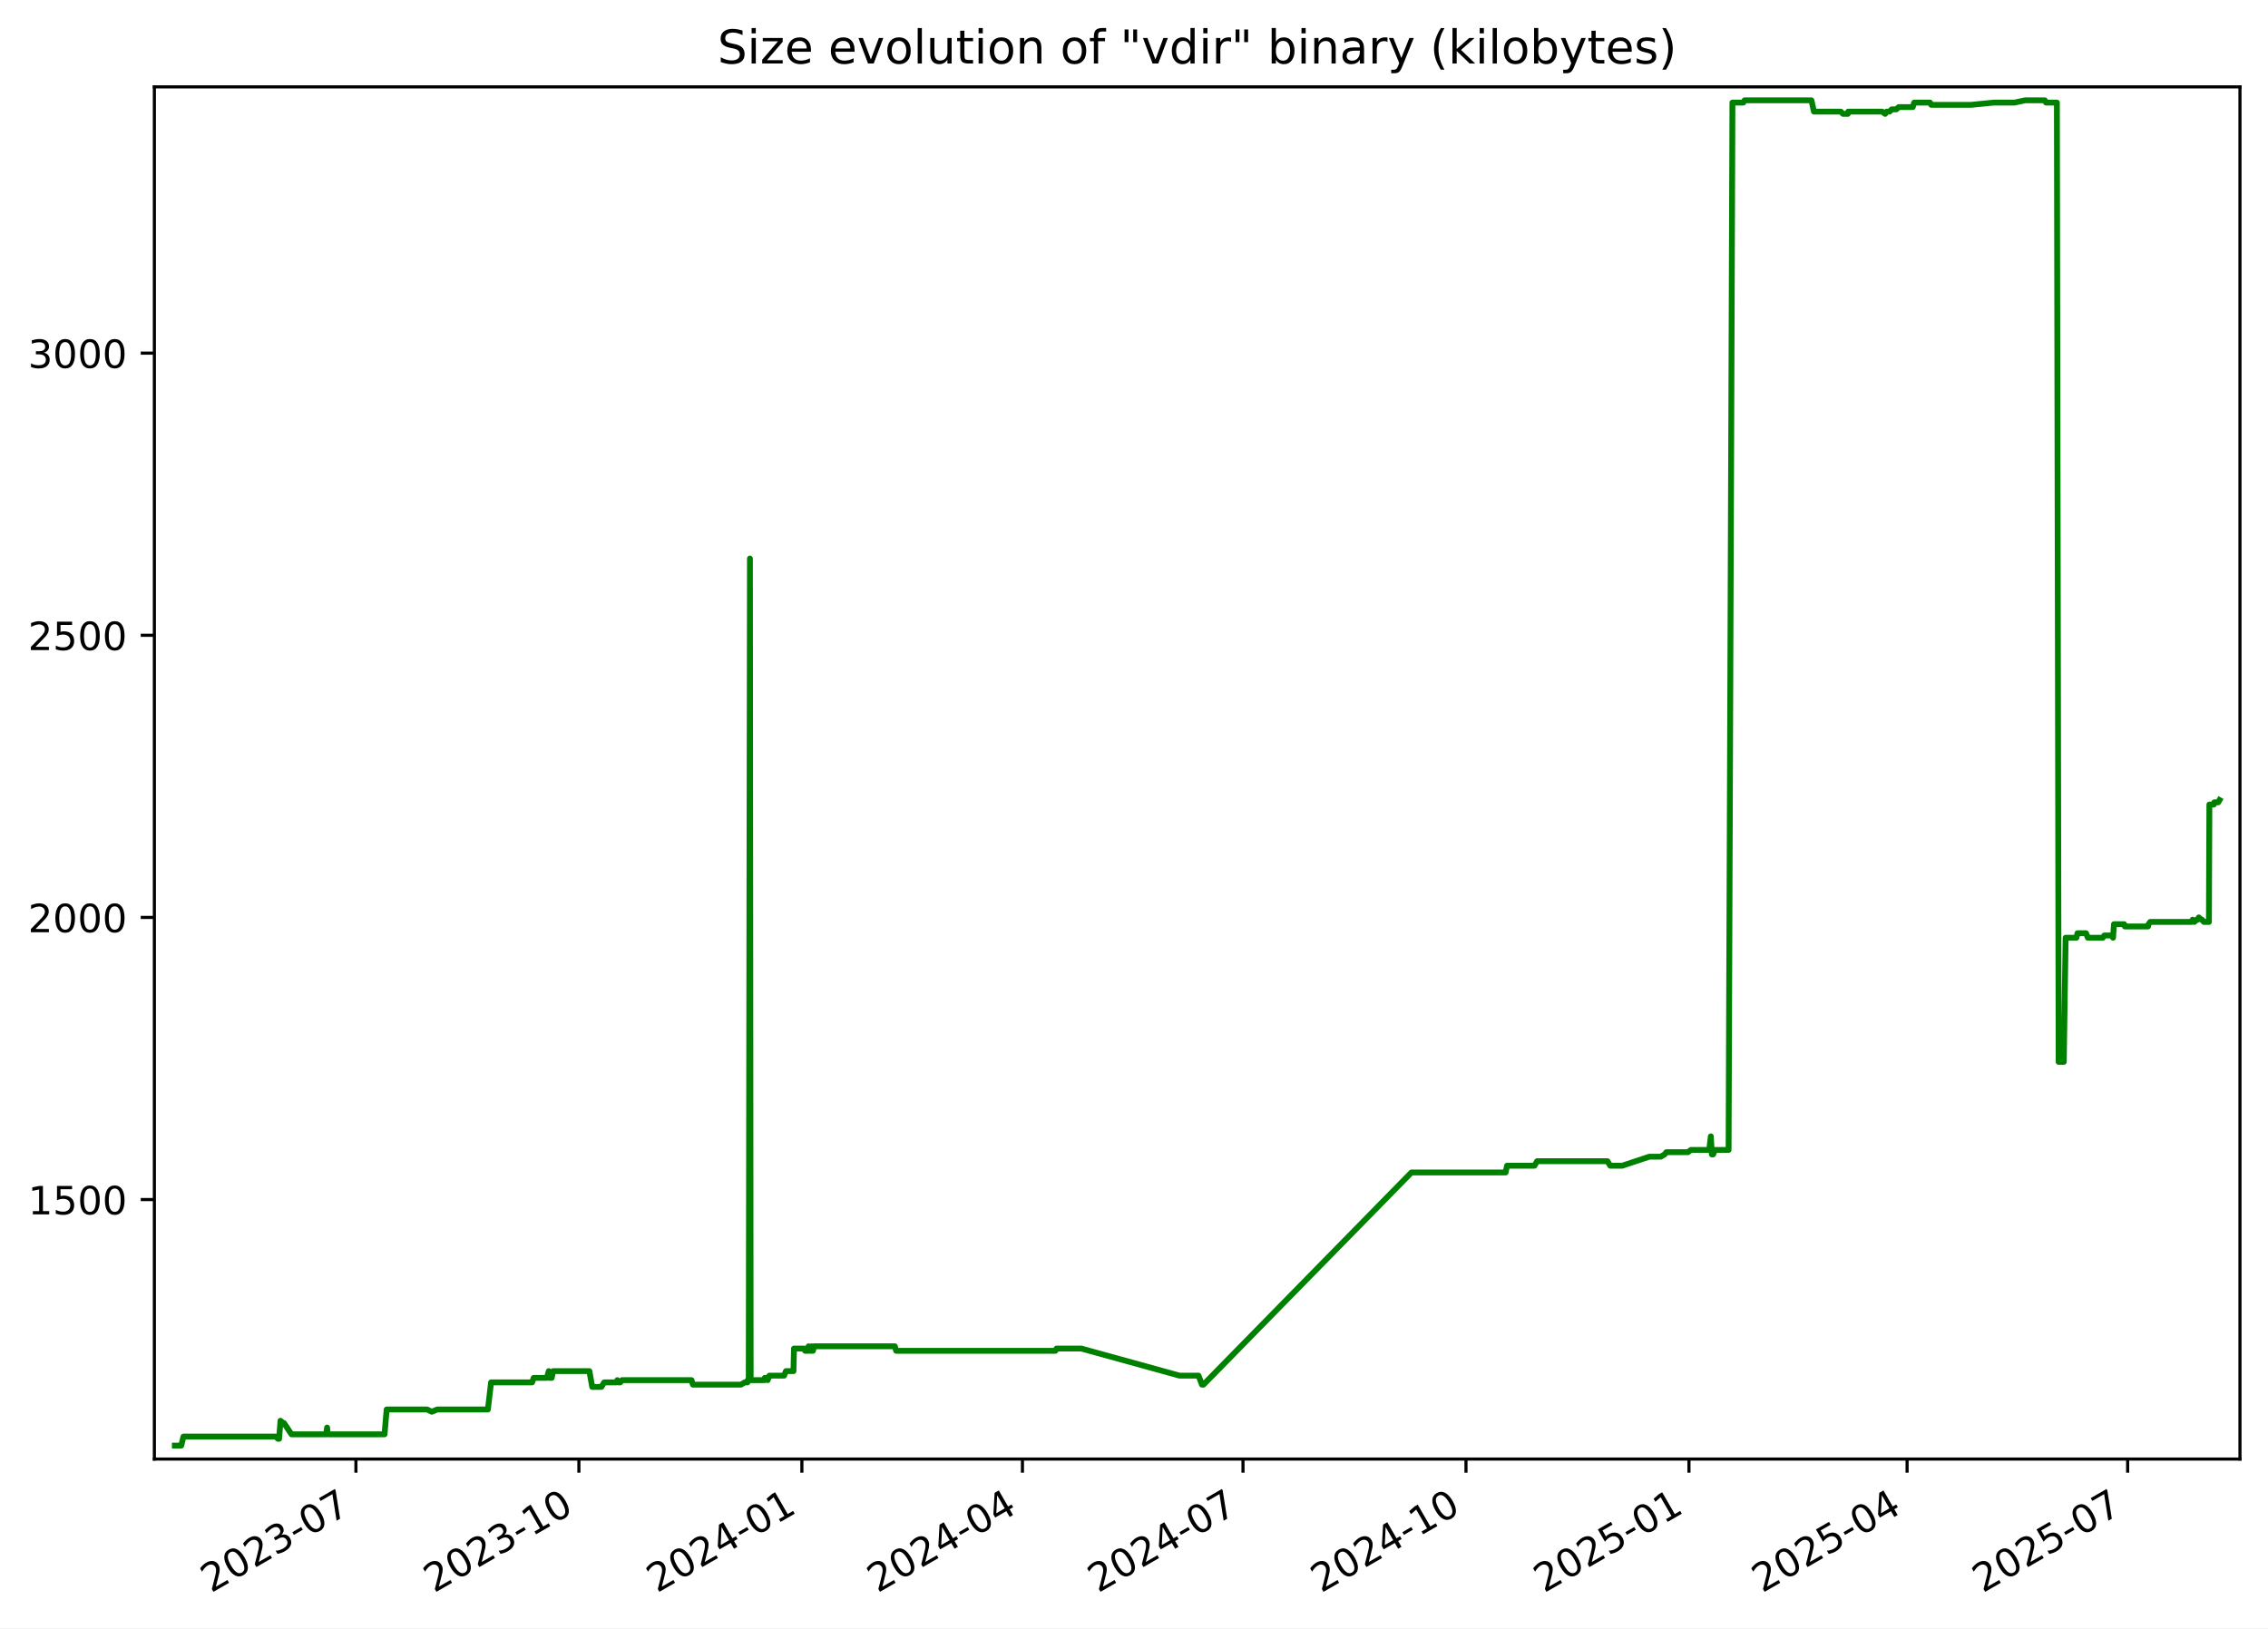
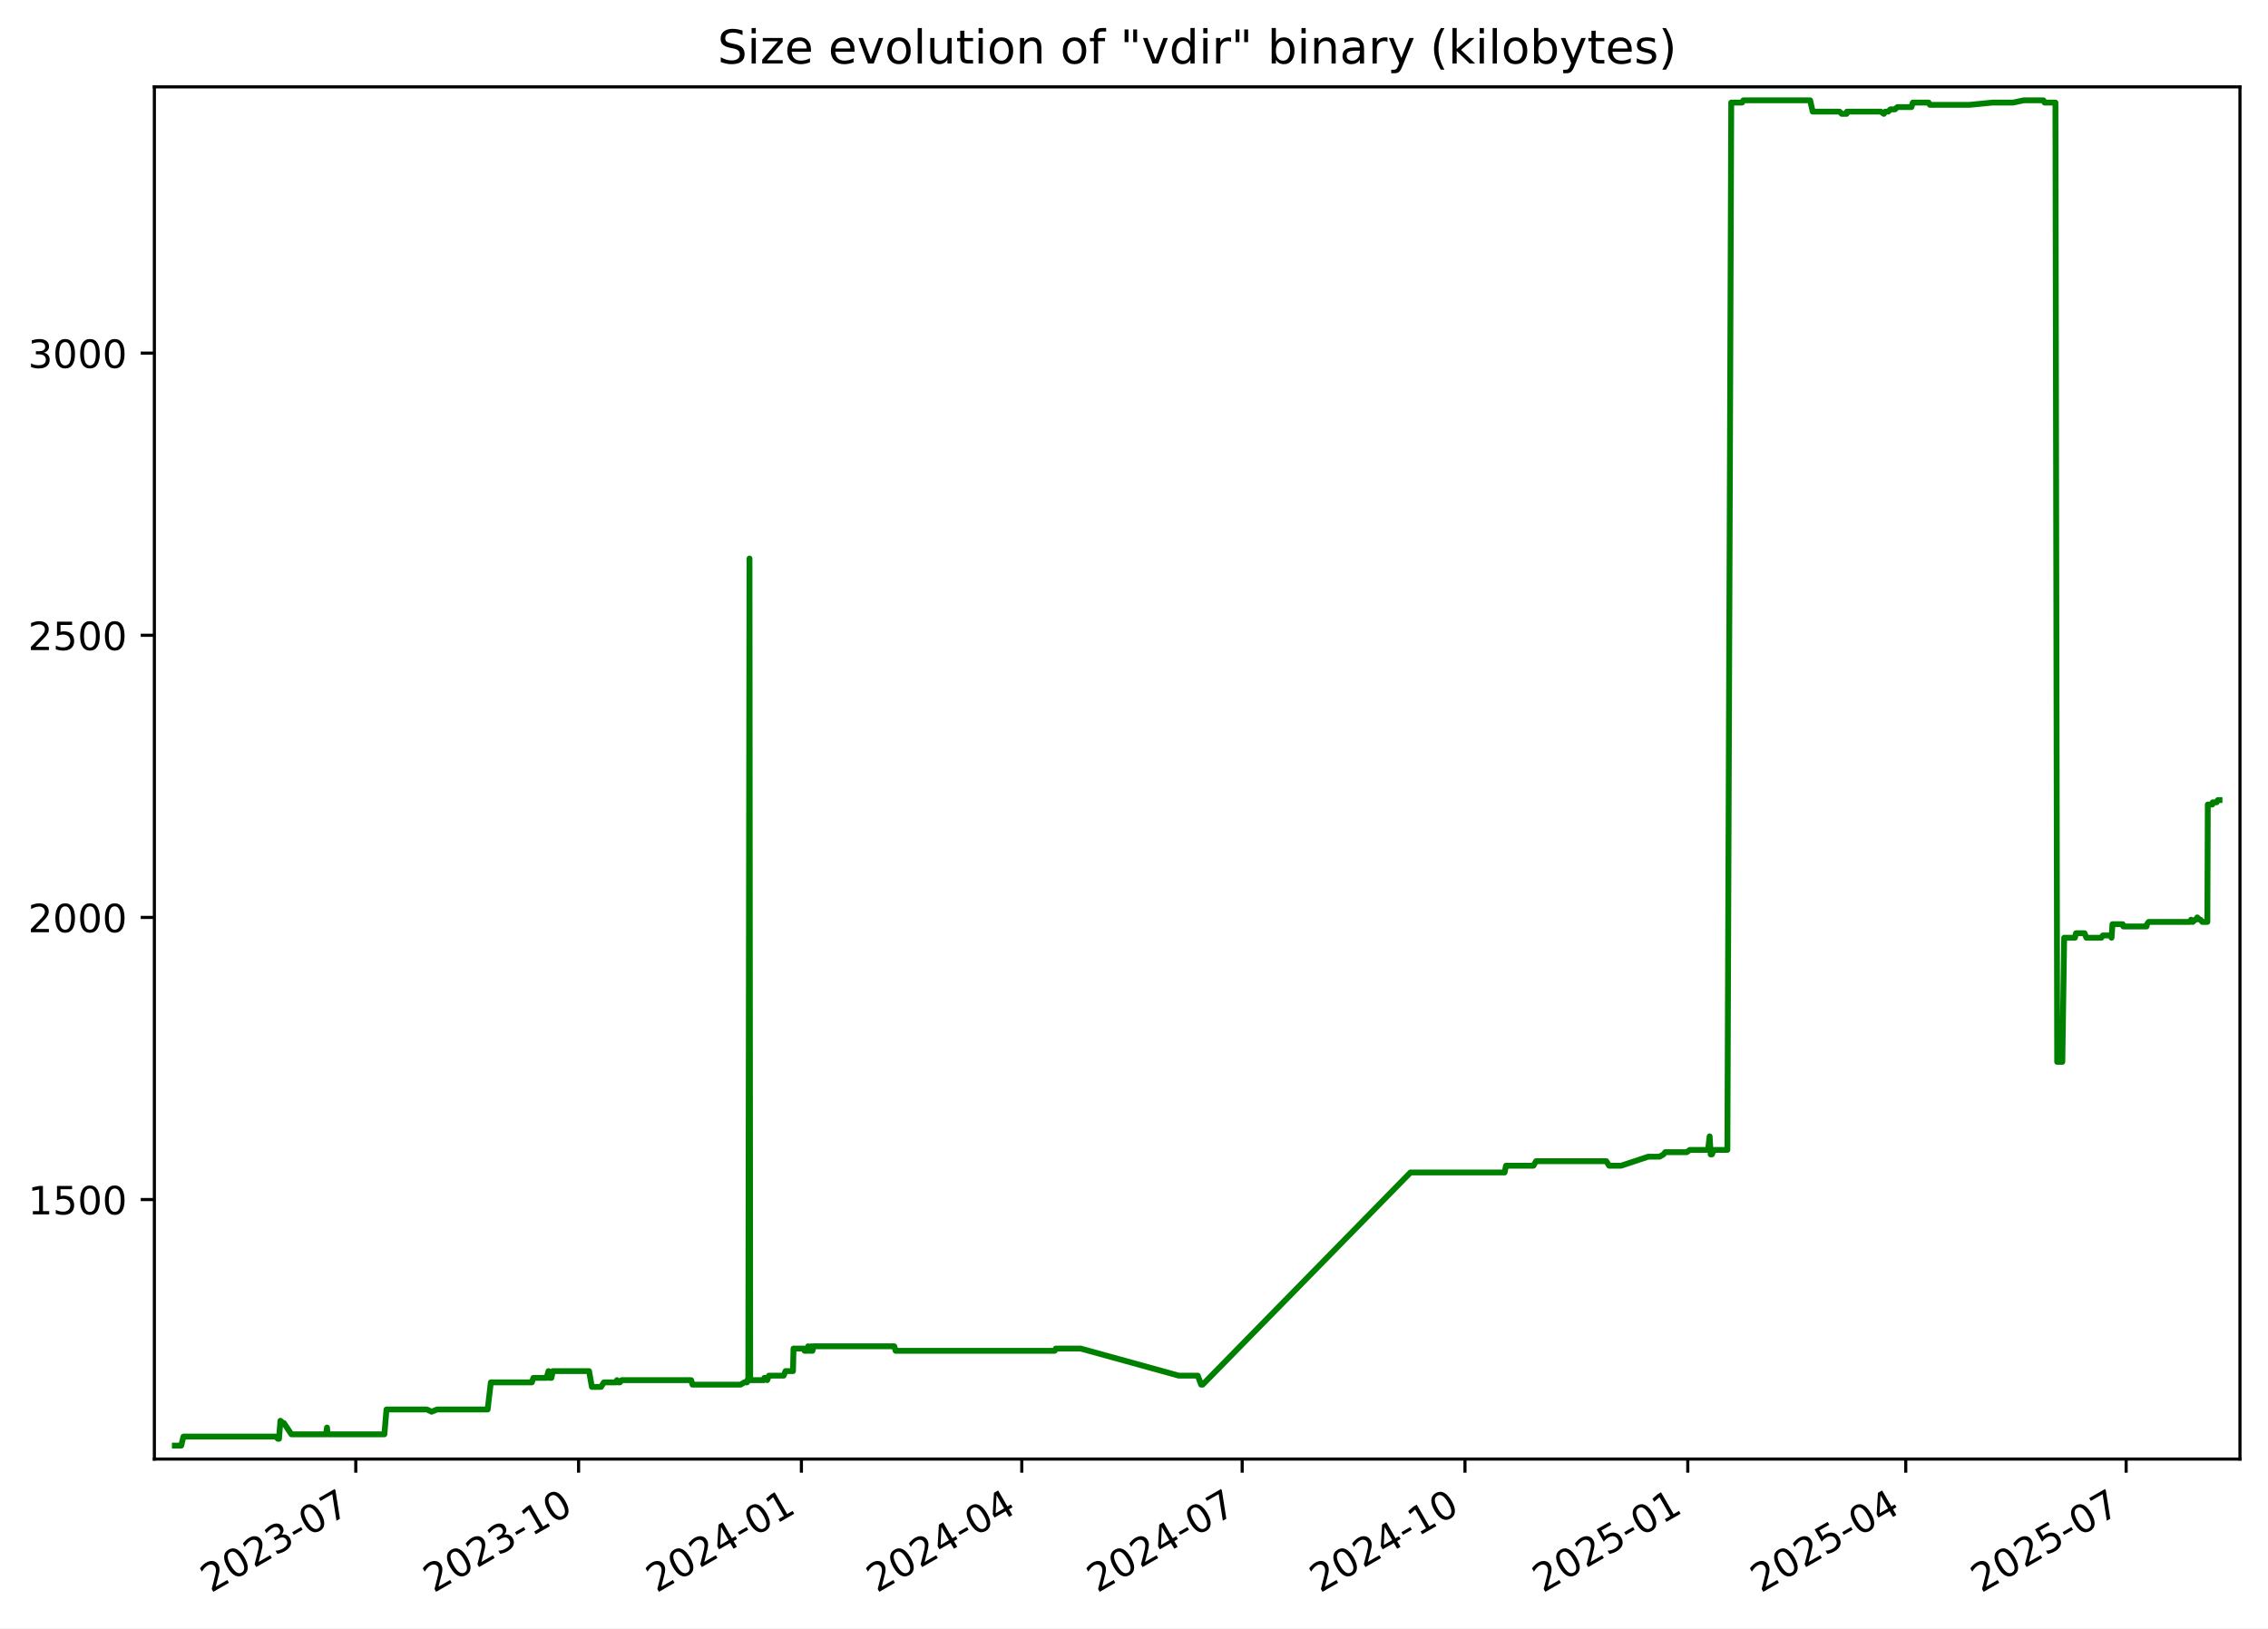
<svg xmlns="http://www.w3.org/2000/svg" xmlns:xlink="http://www.w3.org/1999/xlink" width="582.53pt" height="418.303pt" viewBox="0 0 582.53 418.303" version="1.1">
  <defs>
    <style type="text/css">*{stroke-linejoin: round; stroke-linecap: butt}</style>
  </defs>
  <g id="figure_1">
    <g id="patch_1">
      <path d="M -0 418.303  L 582.53 418.303  L 582.53 0  L -0 0  z " style="fill: #ffffff" />
    </g>
    <g id="axes_1">
      <g id="patch_2">
        <path d="M 39.65 374.83  L 575.33 374.83  L 575.33 22.318  L 39.65 22.318  z " style="fill: #ffffff" />
      </g>
      <g id="matplotlib.axis_1">
        <g id="xtick_1">
          <g id="line2d_1">
            <defs>
-               <path id="mb57ee0e2be" d="M 0 0  L 0 3.5  " style="stroke: #000000; stroke-width: 0.8" />
+               <path id="maf00cc5000" d="M 0 0  L 0 3.5  " style="stroke: #000000; stroke-width: 0.8" />
            </defs>
            <g>
-               <use xlink:href="#mb57ee0e2be" x="91.417" y="374.83" style="stroke: #000000; stroke-width: 0.8" />
+               <use xlink:href="#maf00cc5000" x="91.381" y="374.83" style="stroke: #000000; stroke-width: 0.8" />
            </g>
          </g>
          <g id="text_1">
-             <g transform="translate(54.19226 409.302) rotate(-30) scale(0.1 -0.1)">
+             <g transform="translate(54.1563 409.302) rotate(-30) scale(0.1 -0.1)">
              <defs>
                <path id="DejaVuSans-32" d="M 1228 531  L 3431 531  L 3431 0  L 469 0  L 469 531  Q 828 903 1448 1529  Q 2069 2156 2228 2338  Q 2531 2678 2651 2914  Q 2772 3150 2772 3378  Q 2772 3750 2511 3984  Q 2250 4219 1831 4219  Q 1534 4219 1204 4116  Q 875 4013 500 3803  L 500 4441  Q 881 4594 1212 4672  Q 1544 4750 1819 4750  Q 2544 4750 2975 4387  Q 3406 4025 3406 3419  Q 3406 3131 3298 2873  Q 3191 2616 2906 2266  Q 2828 2175 2409 1742  Q 1991 1309 1228 531  z " transform="scale(0.015625)" />
                <path id="DejaVuSans-30" d="M 2034 4250  Q 1547 4250 1301 3770  Q 1056 3291 1056 2328  Q 1056 1369 1301 889  Q 1547 409 2034 409  Q 2525 409 2770 889  Q 3016 1369 3016 2328  Q 3016 3291 2770 3770  Q 2525 4250 2034 4250  z M 2034 4750  Q 2819 4750 3233 4129  Q 3647 3509 3647 2328  Q 3647 1150 3233 529  Q 2819 -91 2034 -91  Q 1250 -91 836 529  Q 422 1150 422 2328  Q 422 3509 836 4129  Q 1250 4750 2034 4750  z " transform="scale(0.015625)" />
                <path id="DejaVuSans-33" d="M 2597 2516  Q 3050 2419 3304 2112  Q 3559 1806 3559 1356  Q 3559 666 3084 287  Q 2609 -91 1734 -91  Q 1441 -91 1130 -33  Q 819 25 488 141  L 488 750  Q 750 597 1062 519  Q 1375 441 1716 441  Q 2309 441 2620 675  Q 2931 909 2931 1356  Q 2931 1769 2642 2001  Q 2353 2234 1838 2234  L 1294 2234  L 1294 2753  L 1863 2753  Q 2328 2753 2575 2939  Q 2822 3125 2822 3475  Q 2822 3834 2567 4026  Q 2313 4219 1838 4219  Q 1578 4219 1281 4162  Q 984 4106 628 3988  L 628 4550  Q 988 4650 1302 4700  Q 1616 4750 1894 4750  Q 2613 4750 3031 4423  Q 3450 4097 3450 3541  Q 3450 3153 3228 2886  Q 3006 2619 2597 2516  z " transform="scale(0.015625)" />
                <path id="DejaVuSans-2d" d="M 313 2009  L 1997 2009  L 1997 1497  L 313 1497  L 313 2009  z " transform="scale(0.015625)" />
                <path id="DejaVuSans-37" d="M 525 4666  L 3525 4666  L 3525 4397  L 1831 0  L 1172 0  L 2766 4134  L 525 4134  L 525 4666  z " transform="scale(0.015625)" />
              </defs>
              <use xlink:href="#DejaVuSans-32" />
              <use xlink:href="#DejaVuSans-30" x="63.623" />
              <use xlink:href="#DejaVuSans-32" x="127.246" />
              <use xlink:href="#DejaVuSans-33" x="190.869" />
              <use xlink:href="#DejaVuSans-2d" x="254.492" />
              <use xlink:href="#DejaVuSans-30" x="290.576" />
              <use xlink:href="#DejaVuSans-37" x="354.199" />
            </g>
          </g>
        </g>
        <g id="xtick_2">
          <g id="line2d_2">
            <g>
-               <use xlink:href="#mb57ee0e2be" x="148.689" y="374.83" style="stroke: #000000; stroke-width: 0.8" />
+               <use xlink:href="#maf00cc5000" x="148.609" y="374.83" style="stroke: #000000; stroke-width: 0.8" />
            </g>
          </g>
          <g id="text_2">
-             <g transform="translate(111.4644 409.302) rotate(-30) scale(0.1 -0.1)">
+             <g transform="translate(111.3842 409.302) rotate(-30) scale(0.1 -0.1)">
              <defs>
                <path id="DejaVuSans-31" d="M 794 531  L 1825 531  L 1825 4091  L 703 3866  L 703 4441  L 1819 4666  L 2450 4666  L 2450 531  L 3481 531  L 3481 0  L 794 0  L 794 531  z " transform="scale(0.015625)" />
              </defs>
              <use xlink:href="#DejaVuSans-32" />
              <use xlink:href="#DejaVuSans-30" x="63.623" />
              <use xlink:href="#DejaVuSans-32" x="127.246" />
              <use xlink:href="#DejaVuSans-33" x="190.869" />
              <use xlink:href="#DejaVuSans-2d" x="254.492" />
              <use xlink:href="#DejaVuSans-31" x="290.576" />
              <use xlink:href="#DejaVuSans-30" x="354.199" />
            </g>
          </g>
        </g>
        <g id="xtick_3">
          <g id="line2d_3">
            <g>
-               <use xlink:href="#mb57ee0e2be" x="205.961" y="374.83" style="stroke: #000000; stroke-width: 0.8" />
+               <use xlink:href="#maf00cc5000" x="205.837" y="374.83" style="stroke: #000000; stroke-width: 0.8" />
            </g>
          </g>
          <g id="text_3">
-             <g transform="translate(168.7366 409.302) rotate(-30) scale(0.1 -0.1)">
+             <g transform="translate(168.6121 409.302) rotate(-30) scale(0.1 -0.1)">
              <defs>
                <path id="DejaVuSans-34" d="M 2419 4116  L 825 1625  L 2419 1625  L 2419 4116  z M 2253 4666  L 3047 4666  L 3047 1625  L 3713 1625  L 3713 1100  L 3047 1100  L 3047 0  L 2419 0  L 2419 1100  L 313 1100  L 313 1709  L 2253 4666  z " transform="scale(0.015625)" />
              </defs>
              <use xlink:href="#DejaVuSans-32" />
              <use xlink:href="#DejaVuSans-30" x="63.623" />
              <use xlink:href="#DejaVuSans-32" x="127.246" />
              <use xlink:href="#DejaVuSans-34" x="190.869" />
              <use xlink:href="#DejaVuSans-2d" x="254.492" />
              <use xlink:href="#DejaVuSans-30" x="290.576" />
              <use xlink:href="#DejaVuSans-31" x="354.199" />
            </g>
          </g>
        </g>
        <g id="xtick_4">
          <g id="line2d_4">
            <g>
-               <use xlink:href="#mb57ee0e2be" x="262.611" y="374.83" style="stroke: #000000; stroke-width: 0.8" />
+               <use xlink:href="#maf00cc5000" x="262.443" y="374.83" style="stroke: #000000; stroke-width: 0.8" />
            </g>
          </g>
          <g id="text_4">
-             <g transform="translate(225.3862 409.302) rotate(-30) scale(0.1 -0.1)">
+             <g transform="translate(225.2179 409.302) rotate(-30) scale(0.1 -0.1)">
              <use xlink:href="#DejaVuSans-32" />
              <use xlink:href="#DejaVuSans-30" x="63.623" />
              <use xlink:href="#DejaVuSans-32" x="127.246" />
              <use xlink:href="#DejaVuSans-34" x="190.869" />
              <use xlink:href="#DejaVuSans-2d" x="254.492" />
              <use xlink:href="#DejaVuSans-30" x="290.576" />
              <use xlink:href="#DejaVuSans-34" x="354.199" />
            </g>
          </g>
        </g>
        <g id="xtick_5">
          <g id="line2d_5">
            <g>
-               <use xlink:href="#mb57ee0e2be" x="319.261" y="374.83" style="stroke: #000000; stroke-width: 0.8" />
+               <use xlink:href="#maf00cc5000" x="319.049" y="374.83" style="stroke: #000000; stroke-width: 0.8" />
            </g>
          </g>
          <g id="text_5">
-             <g transform="translate(282.0359 409.302) rotate(-30) scale(0.1 -0.1)">
+             <g transform="translate(281.8238 409.302) rotate(-30) scale(0.1 -0.1)">
              <use xlink:href="#DejaVuSans-32" />
              <use xlink:href="#DejaVuSans-30" x="63.623" />
              <use xlink:href="#DejaVuSans-32" x="127.246" />
              <use xlink:href="#DejaVuSans-34" x="190.869" />
              <use xlink:href="#DejaVuSans-2d" x="254.492" />
              <use xlink:href="#DejaVuSans-30" x="290.576" />
              <use xlink:href="#DejaVuSans-37" x="354.199" />
            </g>
          </g>
        </g>
        <g id="xtick_6">
          <g id="line2d_6">
            <g>
-               <use xlink:href="#mb57ee0e2be" x="376.533" y="374.83" style="stroke: #000000; stroke-width: 0.8" />
+               <use xlink:href="#maf00cc5000" x="376.276" y="374.83" style="stroke: #000000; stroke-width: 0.8" />
            </g>
          </g>
          <g id="text_6">
-             <g transform="translate(339.308 409.302) rotate(-30) scale(0.1 -0.1)">
+             <g transform="translate(339.0517 409.302) rotate(-30) scale(0.1 -0.1)">
              <use xlink:href="#DejaVuSans-32" />
              <use xlink:href="#DejaVuSans-30" x="63.623" />
              <use xlink:href="#DejaVuSans-32" x="127.246" />
              <use xlink:href="#DejaVuSans-34" x="190.869" />
              <use xlink:href="#DejaVuSans-2d" x="254.492" />
              <use xlink:href="#DejaVuSans-31" x="290.576" />
              <use xlink:href="#DejaVuSans-30" x="354.199" />
            </g>
          </g>
        </g>
        <g id="xtick_7">
          <g id="line2d_7">
            <g>
-               <use xlink:href="#mb57ee0e2be" x="433.805" y="374.83" style="stroke: #000000; stroke-width: 0.8" />
+               <use xlink:href="#maf00cc5000" x="433.504" y="374.83" style="stroke: #000000; stroke-width: 0.8" />
            </g>
          </g>
          <g id="text_7">
-             <g transform="translate(396.5802 409.302) rotate(-30) scale(0.1 -0.1)">
+             <g transform="translate(396.2796 409.302) rotate(-30) scale(0.1 -0.1)">
              <defs>
                <path id="DejaVuSans-35" d="M 691 4666  L 3169 4666  L 3169 4134  L 1269 4134  L 1269 2991  Q 1406 3038 1543 3061  Q 1681 3084 1819 3084  Q 2600 3084 3056 2656  Q 3513 2228 3513 1497  Q 3513 744 3044 326  Q 2575 -91 1722 -91  Q 1428 -91 1123 -41  Q 819 9 494 109  L 494 744  Q 775 591 1075 516  Q 1375 441 1709 441  Q 2250 441 2565 725  Q 2881 1009 2881 1497  Q 2881 1984 2565 2268  Q 2250 2553 1709 2553  Q 1456 2553 1204 2497  Q 953 2441 691 2322  L 691 4666  z " transform="scale(0.015625)" />
              </defs>
              <use xlink:href="#DejaVuSans-32" />
              <use xlink:href="#DejaVuSans-30" x="63.623" />
              <use xlink:href="#DejaVuSans-32" x="127.246" />
              <use xlink:href="#DejaVuSans-35" x="190.869" />
              <use xlink:href="#DejaVuSans-2d" x="254.492" />
              <use xlink:href="#DejaVuSans-30" x="290.576" />
              <use xlink:href="#DejaVuSans-31" x="354.199" />
            </g>
          </g>
        </g>
        <g id="xtick_8">
          <g id="line2d_8">
            <g>
-               <use xlink:href="#mb57ee0e2be" x="489.832" y="374.83" style="stroke: #000000; stroke-width: 0.8" />
+               <use xlink:href="#maf00cc5000" x="489.488" y="374.83" style="stroke: #000000; stroke-width: 0.8" />
            </g>
          </g>
          <g id="text_8">
-             <g transform="translate(452.6073 409.302) rotate(-30) scale(0.1 -0.1)">
+             <g transform="translate(452.2634 409.302) rotate(-30) scale(0.1 -0.1)">
              <use xlink:href="#DejaVuSans-32" />
              <use xlink:href="#DejaVuSans-30" x="63.623" />
              <use xlink:href="#DejaVuSans-32" x="127.246" />
              <use xlink:href="#DejaVuSans-35" x="190.869" />
              <use xlink:href="#DejaVuSans-2d" x="254.492" />
              <use xlink:href="#DejaVuSans-30" x="290.576" />
              <use xlink:href="#DejaVuSans-34" x="354.199" />
            </g>
          </g>
        </g>
        <g id="xtick_9">
          <g id="line2d_9">
            <g>
-               <use xlink:href="#mb57ee0e2be" x="546.482" y="374.83" style="stroke: #000000; stroke-width: 0.8" />
+               <use xlink:href="#maf00cc5000" x="546.094" y="374.83" style="stroke: #000000; stroke-width: 0.8" />
            </g>
          </g>
          <g id="text_9">
-             <g transform="translate(509.2569 409.302) rotate(-30) scale(0.1 -0.1)">
+             <g transform="translate(508.8692 409.302) rotate(-30) scale(0.1 -0.1)">
              <use xlink:href="#DejaVuSans-32" />
              <use xlink:href="#DejaVuSans-30" x="63.623" />
              <use xlink:href="#DejaVuSans-32" x="127.246" />
              <use xlink:href="#DejaVuSans-35" x="190.869" />
              <use xlink:href="#DejaVuSans-2d" x="254.492" />
              <use xlink:href="#DejaVuSans-30" x="290.576" />
              <use xlink:href="#DejaVuSans-37" x="354.199" />
            </g>
          </g>
        </g>
      </g>
      <g id="matplotlib.axis_2">
        <g id="ytick_1">
          <g id="line2d_10">
            <defs>
-               <path id="m371d9d4dcd" d="M 0 0  L -3.5 0  " style="stroke: #000000; stroke-width: 0.8" />
+               <path id="m7b0571abb4" d="M 0 0  L -3.5 0  " style="stroke: #000000; stroke-width: 0.8" />
            </defs>
            <g>
-               <use xlink:href="#m371d9d4dcd" x="39.65" y="308.169" style="stroke: #000000; stroke-width: 0.8" />
+               <use xlink:href="#m7b0571abb4" x="39.65" y="308.169" style="stroke: #000000; stroke-width: 0.8" />
            </g>
          </g>
          <g id="text_10">
            <g transform="translate(7.2 311.968) scale(0.1 -0.1)">
              <use xlink:href="#DejaVuSans-31" />
              <use xlink:href="#DejaVuSans-35" x="63.623" />
              <use xlink:href="#DejaVuSans-30" x="127.246" />
              <use xlink:href="#DejaVuSans-30" x="190.869" />
            </g>
          </g>
        </g>
        <g id="ytick_2">
          <g id="line2d_11">
            <g>
-               <use xlink:href="#m371d9d4dcd" x="39.65" y="235.686" style="stroke: #000000; stroke-width: 0.8" />
+               <use xlink:href="#m7b0571abb4" x="39.65" y="235.686" style="stroke: #000000; stroke-width: 0.8" />
            </g>
          </g>
          <g id="text_11">
            <g transform="translate(7.2 239.4848) scale(0.1 -0.1)">
              <use xlink:href="#DejaVuSans-32" />
              <use xlink:href="#DejaVuSans-30" x="63.623" />
              <use xlink:href="#DejaVuSans-30" x="127.246" />
              <use xlink:href="#DejaVuSans-30" x="190.869" />
            </g>
          </g>
        </g>
        <g id="ytick_3">
          <g id="line2d_12">
            <g>
-               <use xlink:href="#m371d9d4dcd" x="39.65" y="163.202" style="stroke: #000000; stroke-width: 0.8" />
+               <use xlink:href="#m7b0571abb4" x="39.65" y="163.202" style="stroke: #000000; stroke-width: 0.8" />
            </g>
          </g>
          <g id="text_12">
            <g transform="translate(7.2 167.0015) scale(0.1 -0.1)">
              <use xlink:href="#DejaVuSans-32" />
              <use xlink:href="#DejaVuSans-35" x="63.623" />
              <use xlink:href="#DejaVuSans-30" x="127.246" />
              <use xlink:href="#DejaVuSans-30" x="190.869" />
            </g>
          </g>
        </g>
        <g id="ytick_4">
          <g id="line2d_13">
            <g>
-               <use xlink:href="#m371d9d4dcd" x="39.65" y="90.719" style="stroke: #000000; stroke-width: 0.8" />
+               <use xlink:href="#m7b0571abb4" x="39.65" y="90.719" style="stroke: #000000; stroke-width: 0.8" />
            </g>
          </g>
          <g id="text_13">
            <g transform="translate(7.2 94.51831) scale(0.1 -0.1)">
              <use xlink:href="#DejaVuSans-33" />
              <use xlink:href="#DejaVuSans-30" x="63.623" />
              <use xlink:href="#DejaVuSans-30" x="127.246" />
              <use xlink:href="#DejaVuSans-30" x="190.869" />
            </g>
          </g>
        </g>
      </g>
      <g id="line2d_14">
-         <path d="M 44.902 371.374  L 46.55 371.374  L 47.126 369.055  L 70.837 369.055  L 71.424 369.635  L 71.679 369.635  L 72.043 364.996  L 72.712 365.575  L 72.933 365.575  L 74.873 368.475  L 83.755 368.475  L 84.019 366.735  L 84.177 368.475  L 98.769 368.475  L 99.311 362.096  L 109.706 362.096  L 110.9 362.676  L 112.311 362.096  L 125.312 362.096  L 126.132 355.138  L 136.667 355.138  L 137.074 353.978  L 140.454 353.978  L 140.95 352.239  L 141.13 353.978  L 141.703 353.978  L 142.065 352.239  L 151.385 352.239  L 152.107 356.298  L 154.469 356.298  L 155.177 355.138  L 158.31 355.138  L 158.558 354.558  L 158.886 355.138  L 159.309 355.138  L 159.774 354.558  L 177.617 354.558  L 177.973 355.718  L 190.31 355.718  L 191.272 355.138  L 191.984 355.138  L 192.052 354.558  L 192.314 354.558  L 192.62 143.487  L 192.805 354.558  L 196.364 354.558  L 196.429 353.978  L 196.888 353.978  L 197.172 354.558  L 197.625 353.398  L 201.399 353.398  L 201.871 352.239  L 203.801 352.239  L 203.935 346.44  L 206.569 346.44  L 206.784 347.02  L 207.615 347.02  L 207.691 345.86  L 208.163 347.02  L 208.433 347.02  L 208.487 345.86  L 208.652 347.02  L 208.804 347.02  L 209.066 345.86  L 229.826 345.86  L 230.176 347.02  L 271.072 347.02  L 271.369 346.44  L 277.727 346.44  L 302.958 353.398  L 307.841 353.398  L 308.718 355.718  L 309.097 355.718  L 362.517 301.21  L 386.715 301.21  L 387.078 299.471  L 394.124 299.471  L 394.798 298.311  L 412.858 298.311  L 413.589 299.471  L 416.654 299.471  L 423.646 297.151  L 426.562 297.151  L 427.546 296.571  L 428.005 295.992  L 433.553 295.992  L 434.329 295.412  L 439.007 295.412  L 439.422 291.933  L 439.683 296.571  L 440.013 296.571  L 440.473 295.412  L 443.985 295.412  L 444.973 26.354  L 447.762 26.354  L 448.095 25.774  L 465.26 25.774  L 465.914 28.673  L 472.798 28.673  L 473.384 29.253  L 474.613 29.253  L 474.721 28.673  L 483.41 28.673  L 484.197 29.253  L 484.579 28.673  L 485.327 28.673  L 485.886 28.094  L 487.065 28.094  L 487.682 27.514  L 491.288 27.514  L 491.655 26.354  L 495.725 26.354  L 496.035 26.934  L 506.237 26.934  L 512.123 26.354  L 517.424 26.354  L 520.144 25.774  L 525.216 25.774  L 525.515 26.354  L 528.307 26.354  L 528.757 272.797  L 530.079 272.797  L 530.551 240.904  L 533.315 240.904  L 533.594 239.745  L 535.788 239.745  L 536.261 240.904  L 540.107 240.904  L 540.485 240.324  L 542.48 240.324  L 542.73 240.904  L 542.97 237.425  L 545.591 237.425  L 545.764 238.005  L 551.718 238.005  L 551.843 237.425  L 552.271 236.845  L 562.946 236.845  L 563.17 236.265  L 563.61 236.845  L 564.198 236.265  L 564.438 236.265  L 564.756 235.686  L 565.401 236.265  L 565.584 236.265  L 566.067 236.845  L 567.36 236.845  L 567.471 206.692  L 568.619 206.692  L 568.734 206.112  L 569.75 206.112  L 570.078 205.533  L 570.078 205.533  " clip-path="url(#p4509ed465b)" style="fill: none; stroke: #008000; stroke-width: 1.5; stroke-linecap: square" />
+         <path d="M 44.902 371.374  L 46.548 371.374  L 47.124 369.055  L 70.817 369.055  L 71.403 369.635  L 71.658 369.635  L 72.022 364.996  L 72.69 365.575  L 72.911 365.575  L 74.85 368.475  L 83.725 368.475  L 83.989 366.735  L 84.146 368.475  L 98.727 368.475  L 99.269 362.096  L 109.656 362.096  L 110.849 362.676  L 112.259 362.096  L 125.25 362.096  L 126.069 355.138  L 136.596 355.138  L 137.003 353.978  L 140.38 353.978  L 140.876 352.239  L 141.056 353.978  L 141.628 353.978  L 141.99 352.239  L 151.303 352.239  L 152.024 356.298  L 154.385 356.298  L 155.092 355.138  L 158.223 355.138  L 158.47 354.558  L 158.798 355.138  L 159.22 355.138  L 159.685 354.558  L 177.515 354.558  L 177.87 355.718  L 190.198 355.718  L 191.159 355.138  L 191.871 355.138  L 191.938 354.558  L 192.2 354.558  L 192.506 143.487  L 192.691 354.558  L 196.247 354.558  L 196.312 353.978  L 196.77 353.978  L 197.055 354.558  L 197.507 353.398  L 201.278 353.398  L 201.75 352.239  L 203.678 352.239  L 203.813 346.44  L 206.444 346.44  L 206.659 347.02  L 207.489 347.02  L 207.565 345.86  L 208.037 347.02  L 208.307 347.02  L 208.361 345.86  L 208.525 347.02  L 208.678 347.02  L 208.939 345.86  L 229.683 345.86  L 230.032 347.02  L 270.897 347.02  L 271.194 346.44  L 277.547 346.44  L 302.758 353.398  L 307.638 353.398  L 308.514 355.718  L 308.892 355.718  L 362.271 301.21  L 386.451 301.21  L 386.813 299.471  L 393.854 299.471  L 394.527 298.311  L 412.574 298.311  L 413.304 299.471  L 416.367 299.471  L 423.354 297.151  L 426.267 297.151  L 427.251 296.571  L 427.709 295.992  L 433.253 295.992  L 434.028 295.412  L 438.702 295.412  L 439.117 291.933  L 439.378 296.571  L 439.708 296.571  L 440.167 295.412  L 443.676 295.412  L 444.664 26.354  L 447.45 26.354  L 447.783 25.774  L 464.935 25.774  L 465.588 28.673  L 472.467 28.673  L 473.053 29.253  L 474.281 29.253  L 474.389 28.673  L 483.071 28.673  L 483.857 29.253  L 484.239 28.673  L 484.987 28.673  L 485.545 28.094  L 486.723 28.094  L 487.339 27.514  L 490.943 27.514  L 491.309 26.354  L 495.376 26.354  L 495.687 26.934  L 505.88 26.934  L 511.762 26.354  L 517.059 26.354  L 519.777 25.774  L 524.844 25.774  L 525.143 26.354  L 527.933 26.354  L 528.383 272.797  L 529.704 272.797  L 530.176 240.904  L 532.937 240.904  L 533.216 239.745  L 535.408 239.745  L 535.881 240.904  L 539.725 240.904  L 540.102 240.324  L 542.095 240.324  L 542.345 240.904  L 542.585 237.425  L 545.204 237.425  L 545.377 238.005  L 551.326 238.005  L 551.451 237.425  L 551.879 236.845  L 562.545 236.845  L 562.77 236.265  L 563.209 236.845  L 563.796 236.265  L 564.036 236.265  L 564.354 235.686  L 564.998 236.265  L 565.182 236.265  L 565.664 236.845  L 566.956 236.845  L 567.067 206.692  L 568.214 206.692  L 568.33 206.112  L 569.344 206.112  L 569.672 205.533  L 570.078 205.533  L 570.078 205.533  " clip-path="url(#p3c5bf83e86)" style="fill: none; stroke: #008000; stroke-width: 1.5; stroke-linecap: square" />
      </g>
      <g id="patch_3">
        <path d="M 39.65 374.83  L 39.65 22.318  " style="fill: none; stroke: #000000; stroke-width: 0.8; stroke-linejoin: miter; stroke-linecap: square" />
      </g>
      <g id="patch_4">
        <path d="M 575.33 374.83  L 575.33 22.318  " style="fill: none; stroke: #000000; stroke-width: 0.8; stroke-linejoin: miter; stroke-linecap: square" />
      </g>
      <g id="patch_5">
        <path d="M 39.65 374.83  L 575.33 374.83  " style="fill: none; stroke: #000000; stroke-width: 0.8; stroke-linejoin: miter; stroke-linecap: square" />
      </g>
      <g id="patch_6">
        <path d="M 39.65 22.318  L 575.33 22.318  " style="fill: none; stroke: #000000; stroke-width: 0.8; stroke-linejoin: miter; stroke-linecap: square" />
      </g>
      <g id="text_14">
        <g transform="translate(184.3006 16.31812) scale(0.12 -0.12)">
          <defs>
            <path id="DejaVuSans-53" d="M 3425 4513  L 3425 3897  Q 3066 4069 2747 4153  Q 2428 4238 2131 4238  Q 1616 4238 1336 4038  Q 1056 3838 1056 3469  Q 1056 3159 1242 3001  Q 1428 2844 1947 2747  L 2328 2669  Q 3034 2534 3370 2195  Q 3706 1856 3706 1288  Q 3706 609 3251 259  Q 2797 -91 1919 -91  Q 1588 -91 1214 -16  Q 841 59 441 206  L 441 856  Q 825 641 1194 531  Q 1563 422 1919 422  Q 2459 422 2753 634  Q 3047 847 3047 1241  Q 3047 1584 2836 1778  Q 2625 1972 2144 2069  L 1759 2144  Q 1053 2284 737 2584  Q 422 2884 422 3419  Q 422 4038 858 4394  Q 1294 4750 2059 4750  Q 2388 4750 2728 4690  Q 3069 4631 3425 4513  z " transform="scale(0.015625)" />
            <path id="DejaVuSans-69" d="M 603 3500  L 1178 3500  L 1178 0  L 603 0  L 603 3500  z M 603 4863  L 1178 4863  L 1178 4134  L 603 4134  L 603 4863  z " transform="scale(0.015625)" />
            <path id="DejaVuSans-7a" d="M 353 3500  L 3084 3500  L 3084 2975  L 922 459  L 3084 459  L 3084 0  L 275 0  L 275 525  L 2438 3041  L 353 3041  L 353 3500  z " transform="scale(0.015625)" />
            <path id="DejaVuSans-65" d="M 3597 1894  L 3597 1613  L 953 1613  Q 991 1019 1311 708  Q 1631 397 2203 397  Q 2534 397 2845 478  Q 3156 559 3463 722  L 3463 178  Q 3153 47 2828 -22  Q 2503 -91 2169 -91  Q 1331 -91 842 396  Q 353 884 353 1716  Q 353 2575 817 3079  Q 1281 3584 2069 3584  Q 2775 3584 3186 3129  Q 3597 2675 3597 1894  z M 3022 2063  Q 3016 2534 2758 2815  Q 2500 3097 2075 3097  Q 1594 3097 1305 2825  Q 1016 2553 972 2059  L 3022 2063  z " transform="scale(0.015625)" />
            <path id="DejaVuSans-20" transform="scale(0.015625)" />
            <path id="DejaVuSans-76" d="M 191 3500  L 800 3500  L 1894 563  L 2988 3500  L 3597 3500  L 2284 0  L 1503 0  L 191 3500  z " transform="scale(0.015625)" />
            <path id="DejaVuSans-6f" d="M 1959 3097  Q 1497 3097 1228 2736  Q 959 2375 959 1747  Q 959 1119 1226 758  Q 1494 397 1959 397  Q 2419 397 2687 759  Q 2956 1122 2956 1747  Q 2956 2369 2687 2733  Q 2419 3097 1959 3097  z M 1959 3584  Q 2709 3584 3137 3096  Q 3566 2609 3566 1747  Q 3566 888 3137 398  Q 2709 -91 1959 -91  Q 1206 -91 779 398  Q 353 888 353 1747  Q 353 2609 779 3096  Q 1206 3584 1959 3584  z " transform="scale(0.015625)" />
            <path id="DejaVuSans-6c" d="M 603 4863  L 1178 4863  L 1178 0  L 603 0  L 603 4863  z " transform="scale(0.015625)" />
            <path id="DejaVuSans-75" d="M 544 1381  L 544 3500  L 1119 3500  L 1119 1403  Q 1119 906 1312 657  Q 1506 409 1894 409  Q 2359 409 2629 706  Q 2900 1003 2900 1516  L 2900 3500  L 3475 3500  L 3475 0  L 2900 0  L 2900 538  Q 2691 219 2414 64  Q 2138 -91 1772 -91  Q 1169 -91 856 284  Q 544 659 544 1381  z M 1991 3584  L 1991 3584  z " transform="scale(0.015625)" />
            <path id="DejaVuSans-74" d="M 1172 4494  L 1172 3500  L 2356 3500  L 2356 3053  L 1172 3053  L 1172 1153  Q 1172 725 1289 603  Q 1406 481 1766 481  L 2356 481  L 2356 0  L 1766 0  Q 1100 0 847 248  Q 594 497 594 1153  L 594 3053  L 172 3053  L 172 3500  L 594 3500  L 594 4494  L 1172 4494  z " transform="scale(0.015625)" />
            <path id="DejaVuSans-6e" d="M 3513 2113  L 3513 0  L 2938 0  L 2938 2094  Q 2938 2591 2744 2837  Q 2550 3084 2163 3084  Q 1697 3084 1428 2787  Q 1159 2491 1159 1978  L 1159 0  L 581 0  L 581 3500  L 1159 3500  L 1159 2956  Q 1366 3272 1645 3428  Q 1925 3584 2291 3584  Q 2894 3584 3203 3211  Q 3513 2838 3513 2113  z " transform="scale(0.015625)" />
            <path id="DejaVuSans-66" d="M 2375 4863  L 2375 4384  L 1825 4384  Q 1516 4384 1395 4259  Q 1275 4134 1275 3809  L 1275 3500  L 2222 3500  L 2222 3053  L 1275 3053  L 1275 0  L 697 0  L 697 3053  L 147 3053  L 147 3500  L 697 3500  L 697 3744  Q 697 4328 969 4595  Q 1241 4863 1831 4863  L 2375 4863  z " transform="scale(0.015625)" />
            <path id="DejaVuSans-22" d="M 1147 4666  L 1147 2931  L 616 2931  L 616 4666  L 1147 4666  z M 2328 4666  L 2328 2931  L 1797 2931  L 1797 4666  L 2328 4666  z " transform="scale(0.015625)" />
            <path id="DejaVuSans-64" d="M 2906 2969  L 2906 4863  L 3481 4863  L 3481 0  L 2906 0  L 2906 525  Q 2725 213 2448 61  Q 2172 -91 1784 -91  Q 1150 -91 751 415  Q 353 922 353 1747  Q 353 2572 751 3078  Q 1150 3584 1784 3584  Q 2172 3584 2448 3432  Q 2725 3281 2906 2969  z M 947 1747  Q 947 1113 1208 752  Q 1469 391 1925 391  Q 2381 391 2643 752  Q 2906 1113 2906 1747  Q 2906 2381 2643 2742  Q 2381 3103 1925 3103  Q 1469 3103 1208 2742  Q 947 2381 947 1747  z " transform="scale(0.015625)" />
            <path id="DejaVuSans-72" d="M 2631 2963  Q 2534 3019 2420 3045  Q 2306 3072 2169 3072  Q 1681 3072 1420 2755  Q 1159 2438 1159 1844  L 1159 0  L 581 0  L 581 3500  L 1159 3500  L 1159 2956  Q 1341 3275 1631 3429  Q 1922 3584 2338 3584  Q 2397 3584 2469 3576  Q 2541 3569 2628 3553  L 2631 2963  z " transform="scale(0.015625)" />
            <path id="DejaVuSans-62" d="M 3116 1747  Q 3116 2381 2855 2742  Q 2594 3103 2138 3103  Q 1681 3103 1420 2742  Q 1159 2381 1159 1747  Q 1159 1113 1420 752  Q 1681 391 2138 391  Q 2594 391 2855 752  Q 3116 1113 3116 1747  z M 1159 2969  Q 1341 3281 1617 3432  Q 1894 3584 2278 3584  Q 2916 3584 3314 3078  Q 3713 2572 3713 1747  Q 3713 922 3314 415  Q 2916 -91 2278 -91  Q 1894 -91 1617 61  Q 1341 213 1159 525  L 1159 0  L 581 0  L 581 4863  L 1159 4863  L 1159 2969  z " transform="scale(0.015625)" />
            <path id="DejaVuSans-61" d="M 2194 1759  Q 1497 1759 1228 1600  Q 959 1441 959 1056  Q 959 750 1161 570  Q 1363 391 1709 391  Q 2188 391 2477 730  Q 2766 1069 2766 1631  L 2766 1759  L 2194 1759  z M 3341 1997  L 3341 0  L 2766 0  L 2766 531  Q 2569 213 2275 61  Q 1981 -91 1556 -91  Q 1019 -91 701 211  Q 384 513 384 1019  Q 384 1609 779 1909  Q 1175 2209 1959 2209  L 2766 2209  L 2766 2266  Q 2766 2663 2505 2880  Q 2244 3097 1772 3097  Q 1472 3097 1187 3025  Q 903 2953 641 2809  L 641 3341  Q 956 3463 1253 3523  Q 1550 3584 1831 3584  Q 2591 3584 2966 3190  Q 3341 2797 3341 1997  z " transform="scale(0.015625)" />
            <path id="DejaVuSans-79" d="M 2059 -325  Q 1816 -950 1584 -1140  Q 1353 -1331 966 -1331  L 506 -1331  L 506 -850  L 844 -850  Q 1081 -850 1212 -737  Q 1344 -625 1503 -206  L 1606 56  L 191 3500  L 800 3500  L 1894 763  L 2988 3500  L 3597 3500  L 2059 -325  z " transform="scale(0.015625)" />
            <path id="DejaVuSans-28" d="M 1984 4856  Q 1566 4138 1362 3434  Q 1159 2731 1159 2009  Q 1159 1288 1364 580  Q 1569 -128 1984 -844  L 1484 -844  Q 1016 -109 783 600  Q 550 1309 550 2009  Q 550 2706 781 3412  Q 1013 4119 1484 4856  L 1984 4856  z " transform="scale(0.015625)" />
            <path id="DejaVuSans-6b" d="M 581 4863  L 1159 4863  L 1159 1991  L 2875 3500  L 3609 3500  L 1753 1863  L 3688 0  L 2938 0  L 1159 1709  L 1159 0  L 581 0  L 581 4863  z " transform="scale(0.015625)" />
            <path id="DejaVuSans-73" d="M 2834 3397  L 2834 2853  Q 2591 2978 2328 3040  Q 2066 3103 1784 3103  Q 1356 3103 1142 2972  Q 928 2841 928 2578  Q 928 2378 1081 2264  Q 1234 2150 1697 2047  L 1894 2003  Q 2506 1872 2764 1633  Q 3022 1394 3022 966  Q 3022 478 2636 193  Q 2250 -91 1575 -91  Q 1294 -91 989 -36  Q 684 19 347 128  L 347 722  Q 666 556 975 473  Q 1284 391 1588 391  Q 1994 391 2212 530  Q 2431 669 2431 922  Q 2431 1156 2273 1281  Q 2116 1406 1581 1522  L 1381 1569  Q 847 1681 609 1914  Q 372 2147 372 2553  Q 372 3047 722 3315  Q 1072 3584 1716 3584  Q 2034 3584 2315 3537  Q 2597 3491 2834 3397  z " transform="scale(0.015625)" />
            <path id="DejaVuSans-29" d="M 513 4856  L 1013 4856  Q 1481 4119 1714 3412  Q 1947 2706 1947 2009  Q 1947 1309 1714 600  Q 1481 -109 1013 -844  L 513 -844  Q 928 -128 1133 580  Q 1338 1288 1338 2009  Q 1338 2731 1133 3434  Q 928 4138 513 4856  z " transform="scale(0.015625)" />
          </defs>
          <use xlink:href="#DejaVuSans-53" />
          <use xlink:href="#DejaVuSans-69" x="63.477" />
          <use xlink:href="#DejaVuSans-7a" x="91.26" />
          <use xlink:href="#DejaVuSans-65" x="143.75" />
          <use xlink:href="#DejaVuSans-20" x="205.273" />
          <use xlink:href="#DejaVuSans-65" x="237.061" />
          <use xlink:href="#DejaVuSans-76" x="298.584" />
          <use xlink:href="#DejaVuSans-6f" x="357.764" />
          <use xlink:href="#DejaVuSans-6c" x="418.945" />
          <use xlink:href="#DejaVuSans-75" x="446.729" />
          <use xlink:href="#DejaVuSans-74" x="510.107" />
          <use xlink:href="#DejaVuSans-69" x="549.316" />
          <use xlink:href="#DejaVuSans-6f" x="577.1" />
          <use xlink:href="#DejaVuSans-6e" x="638.281" />
          <use xlink:href="#DejaVuSans-20" x="701.66" />
          <use xlink:href="#DejaVuSans-6f" x="733.447" />
          <use xlink:href="#DejaVuSans-66" x="794.629" />
          <use xlink:href="#DejaVuSans-20" x="829.834" />
          <use xlink:href="#DejaVuSans-22" x="861.621" />
          <use xlink:href="#DejaVuSans-76" x="907.617" />
          <use xlink:href="#DejaVuSans-64" x="966.797" />
          <use xlink:href="#DejaVuSans-69" x="1030.273" />
          <use xlink:href="#DejaVuSans-72" x="1058.057" />
          <use xlink:href="#DejaVuSans-22" x="1099.17" />
          <use xlink:href="#DejaVuSans-20" x="1145.166" />
          <use xlink:href="#DejaVuSans-62" x="1176.953" />
          <use xlink:href="#DejaVuSans-69" x="1240.43" />
          <use xlink:href="#DejaVuSans-6e" x="1268.213" />
          <use xlink:href="#DejaVuSans-61" x="1331.592" />
          <use xlink:href="#DejaVuSans-72" x="1392.871" />
          <use xlink:href="#DejaVuSans-79" x="1433.984" />
          <use xlink:href="#DejaVuSans-20" x="1493.164" />
          <use xlink:href="#DejaVuSans-28" x="1524.951" />
          <use xlink:href="#DejaVuSans-6b" x="1563.965" />
          <use xlink:href="#DejaVuSans-69" x="1621.875" />
          <use xlink:href="#DejaVuSans-6c" x="1649.658" />
          <use xlink:href="#DejaVuSans-6f" x="1677.441" />
          <use xlink:href="#DejaVuSans-62" x="1738.623" />
          <use xlink:href="#DejaVuSans-79" x="1802.1" />
          <use xlink:href="#DejaVuSans-74" x="1861.279" />
          <use xlink:href="#DejaVuSans-65" x="1900.488" />
          <use xlink:href="#DejaVuSans-73" x="1962.012" />
          <use xlink:href="#DejaVuSans-29" x="2014.111" />
        </g>
      </g>
    </g>
  </g>
  <defs>
-     <clipPath id="p4509ed465b">
+     <clipPath id="p3c5bf83e86">
      <rect x="39.65" y="22.318" width="535.68" height="352.512" />
    </clipPath>
  </defs>
</svg>
